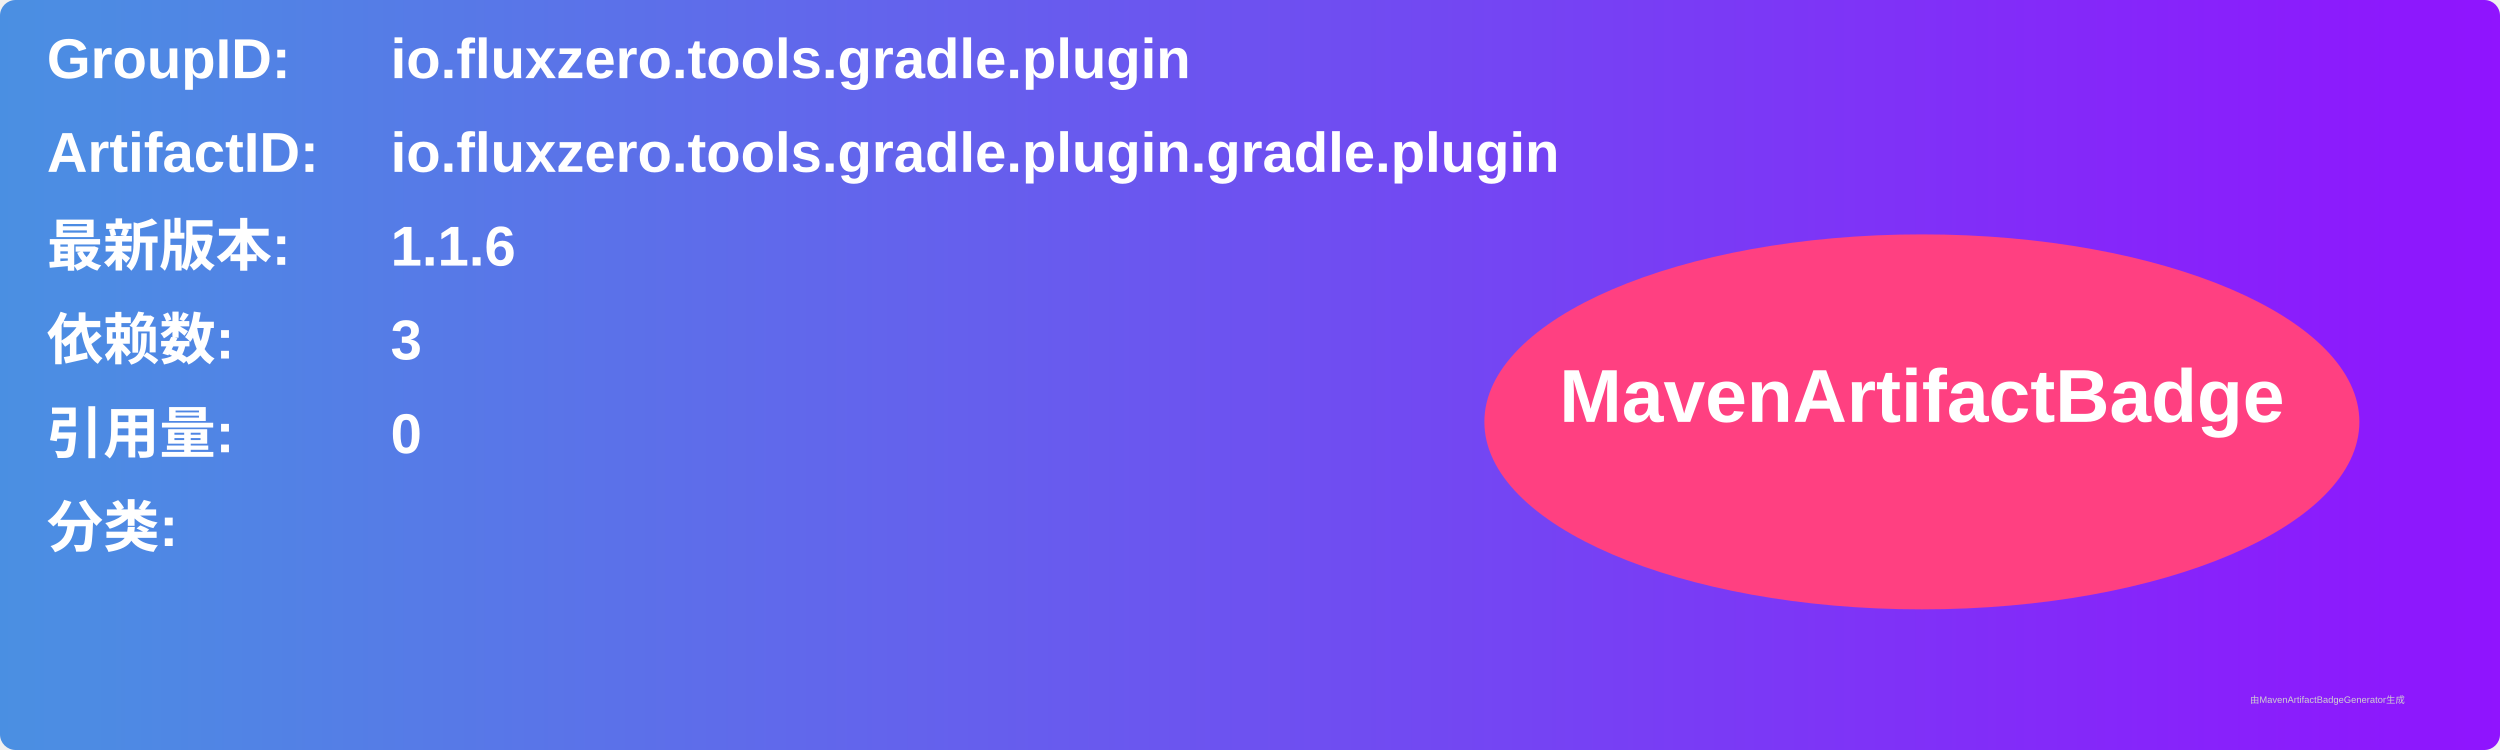
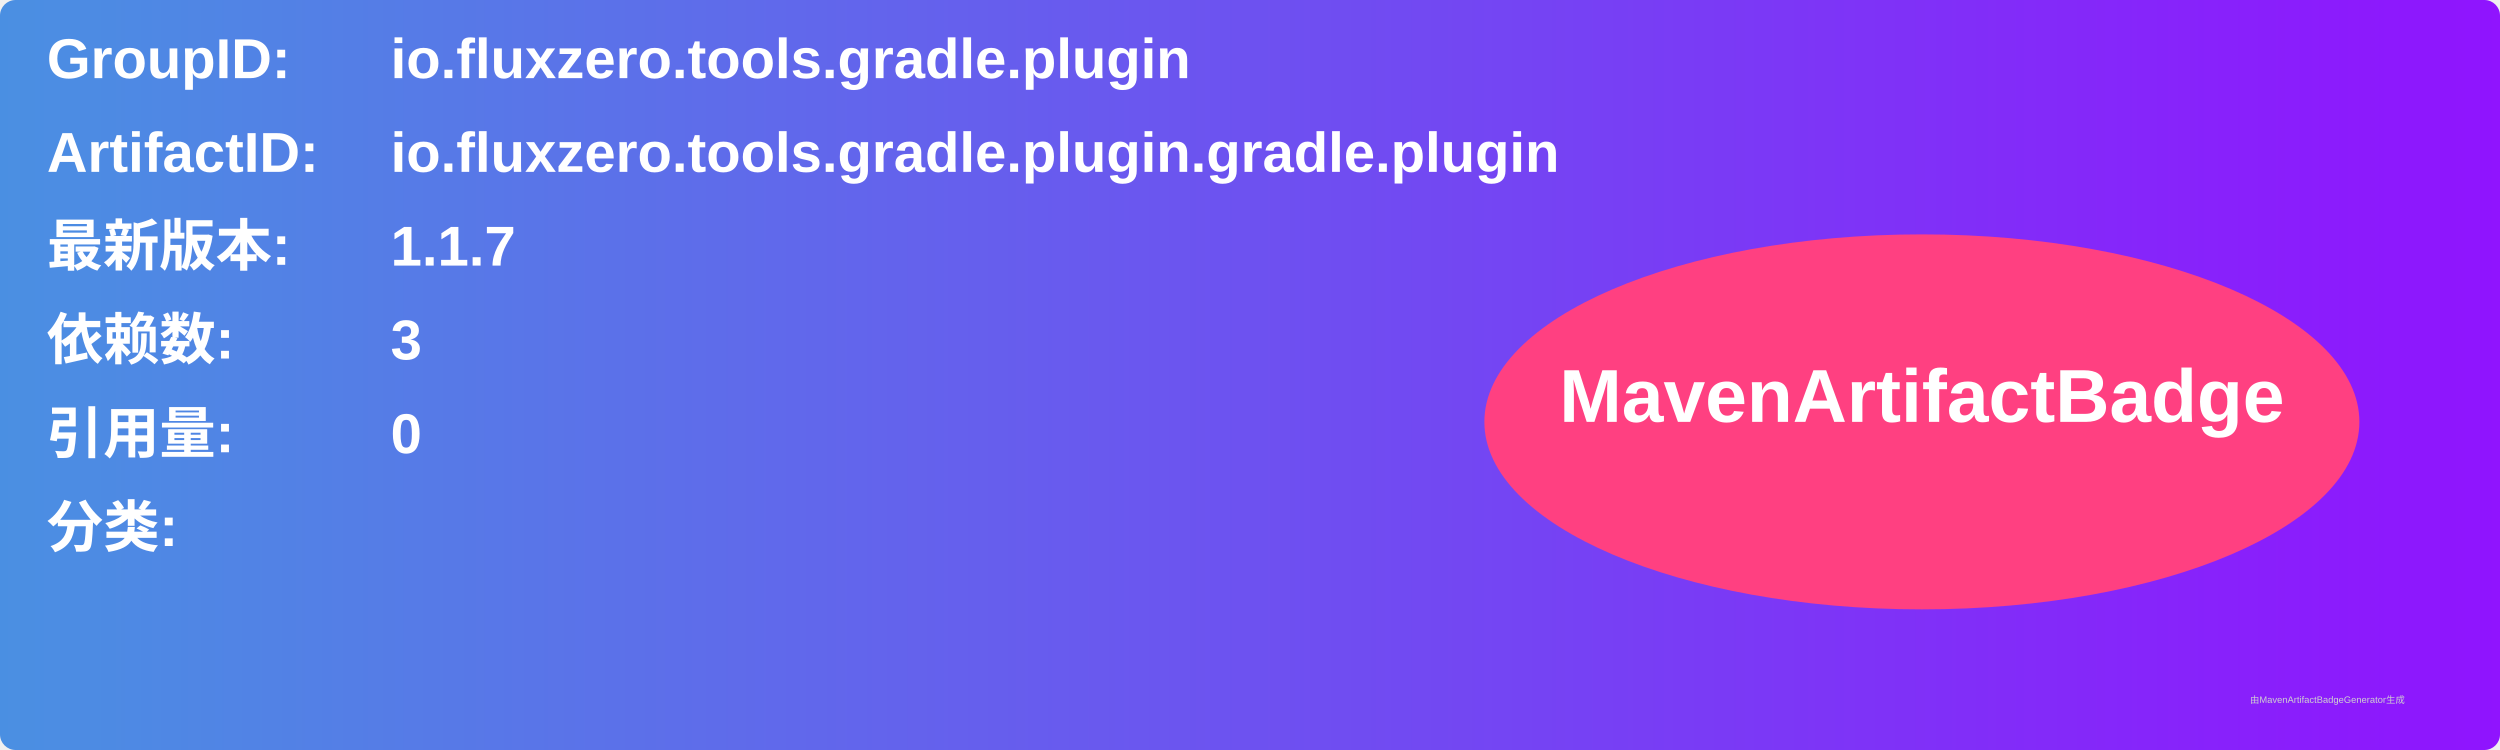
<svg xmlns="http://www.w3.org/2000/svg" width="800" height="240" viewBox="0 0 800 240">
  <linearGradient id="grad" x1="0%" y1="0%" x2="100%" y2="0%">
    <stop offset="0%" stop-color="#4a90e2" />
    <stop offset="100%" stop-color="#9013fe" />
  </linearGradient>
  <rect width="100%" height="100%" rx="5" ry="5" fill="url(#grad)" />
  <g transform="translate(15, 15)">
    <text x="0" y="10" font-family="Arial" font-size="18" fill="white" font-weight="bold" width="260">GroupID:</text>
    <text x="110" y="10" font-family="Arial" font-size="18" fill="white" font-weight="bold" width="460">io.fluxzero.tools.gradle.plugin</text>
    <text x="0" y="40" font-family="Arial" font-size="18" fill="white" font-weight="bold" width="260">ArtifactID:</text>
    <text x="110" y="40" font-family="Arial" font-size="18" fill="white" font-weight="bold" width="460">io.fluxzero.tools.gradle.plugin.gradle.plugin</text>
    <text x="0" y="70" font-family="Arial" font-size="18" fill="white" font-weight="bold">最新版本:</text>
    <text x="110" y="70" font-family="Arial" font-size="18" fill="white" font-weight="bold">
-       <tspan font-weight="bold">1.1.6</tspan>
+       <tspan font-weight="bold">1.1.7</tspan>
    </text>
    <text x="0" y="100" font-family="Arial" font-size="18" fill="white" font-weight="bold">依赖数: </text>
    <text x="110" y="100" font-family="Arial" font-size="18" fill="white">
      <tspan font-weight="bold">3</tspan>
    </text>
    <text x="0" y="130" font-family="Arial" font-size="18" fill="white" font-weight="bold">引用量: </text>
    <text x="110" y="130" font-family="Arial" font-size="18" fill="white">
      <tspan font-weight="bold">0</tspan>
    </text>
    <text x="0" y="160" font-family="Arial" font-size="18" fill="white" font-weight="bold">分类:</text>
    <text x="10" y="190" font-family="Arial" font-size="10" fill="white">
      <tspan font-weight="bold" />
    </text>
    <ellipse cx="600" cy="120" rx="140" ry="60" fill="#ff4081" />
    <text x="600" y="120" text-anchor="middle" font-family="Arial" font-size="24" fill="white" font-weight="bold">MavenArtifactBadge</text>
  </g>
  <text x="720" y="225" font-family="Arial" font-size="3" fill="#d0d0d0">由MavenArtifactBadgeGenerator生成</text>
</svg>
